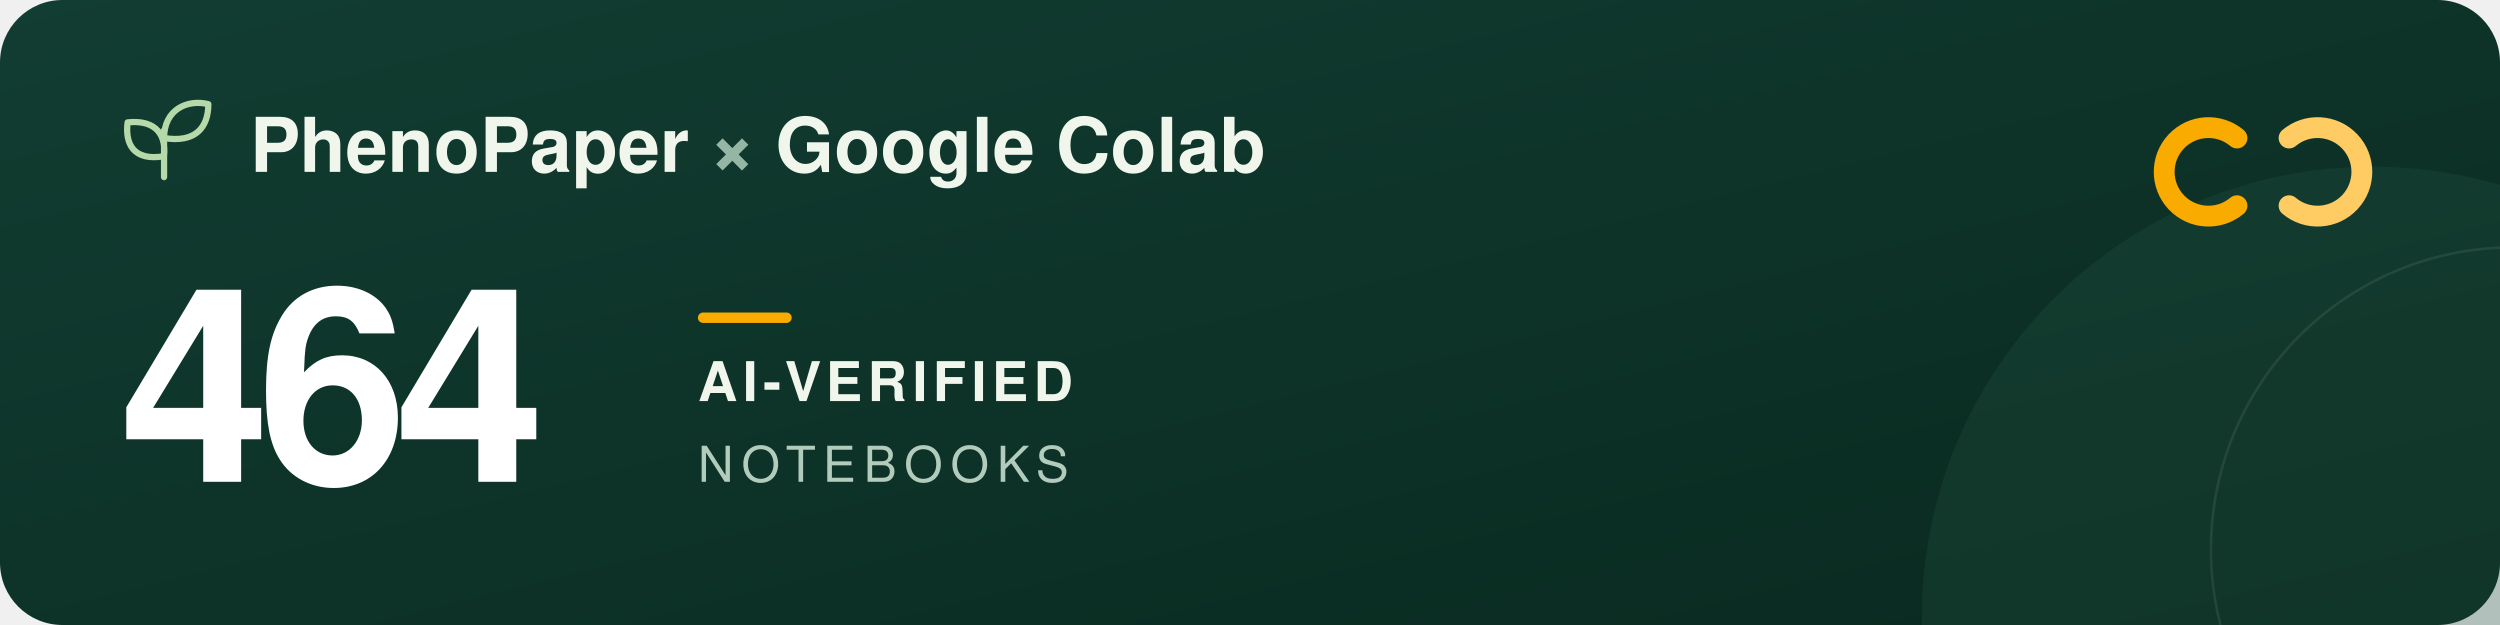
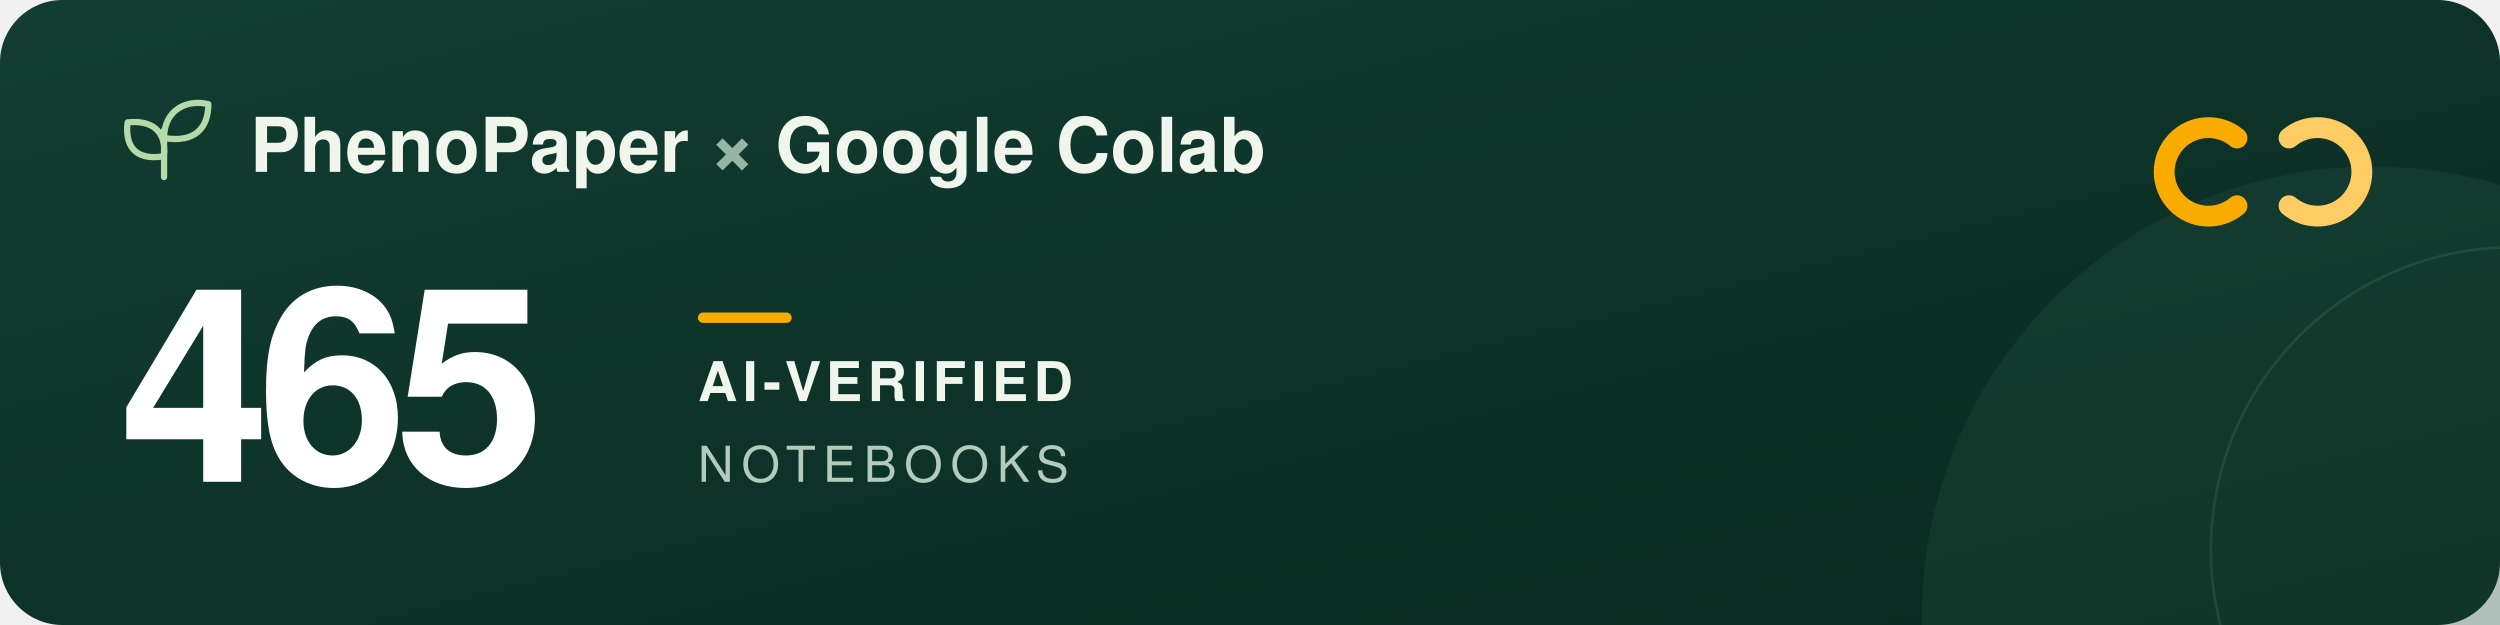
<svg xmlns="http://www.w3.org/2000/svg" width="960" height="240" viewBox="0 0 960 240" role="img" aria-labelledby="title description">
  <defs>
    <linearGradient id="forest" x2="1" y2="1">
      <stop stop-color="#123d32" />
      <stop offset="1" stop-color="#09291f" />
    </linearGradient>
  </defs>
  <rect width="960" height="240" rx="24" fill="url(#forest)" />
  <circle cx="911" cy="237" r="173" fill="#205240" opacity=".3" />
  <circle cx="965" cy="211" r="116" fill="none" stroke="#a5c6ad" stroke-opacity=".12" />
  <g transform="translate(48 39)" fill="none" stroke="#b5d9a9" stroke-width="2.4" stroke-linecap="round" stroke-linejoin="round">
    <path d="M15 29V11M15 21C3 23 0 16 1 8c9-1 15 3 14 13ZM15 14C15 3 24-1 32 1c0 9-5 15-17 13Z" />
  </g>
  <g font-family="-apple-system, BlinkMacSystemFont, 'Segoe UI', Helvetica, Arial, sans-serif">
    <text x="96" y="66" fill="#f1f6ed" font-size="29" font-weight="600">PhenoPaper <tspan fill="#95b6a5">×</tspan> Google Colab</text>
-     <text x="46" y="185" fill="#ffffff" font-size="104" font-weight="700" letter-spacing="-5">464</text>
+     <text x="46" y="185" fill="#ffffff" font-size="104" font-weight="700" letter-spacing="-5">465</text>
    <rect x="268" y="120" width="36" height="4" rx="2" fill="#f9ab00" />
    <text x="268" y="154" fill="#f1f6ed" font-size="21" font-weight="600" letter-spacing="2">AI-VERIFIED</text>
    <text x="268" y="185" fill="#b2cbbc" font-size="19" font-weight="500" letter-spacing="3">NOTEBOOKS</text>
  </g>
  <g transform="translate(832 44)" fill="none" stroke-width="8" stroke-linecap="round">
    <path d="M27 9a17 17 0 1 0 0 26" stroke="#f9ab00" />
    <path d="M47 9a17 17 0 1 1 0 26" stroke="#ffcc64" />
  </g>
</svg>
